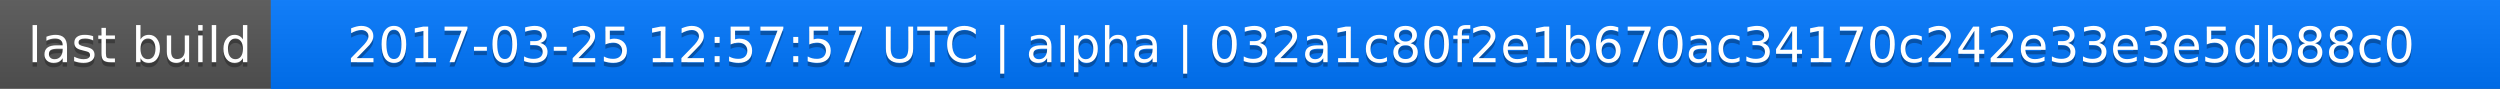
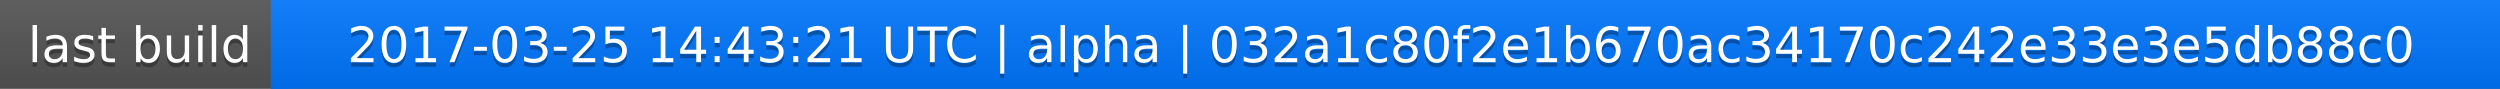
<svg xmlns="http://www.w3.org/2000/svg" width="563" height="20">
  <linearGradient id="a" x2="0" y2="100%">
    <stop offset="0" stop-color="#bbb" stop-opacity=".1" />
    <stop offset="1" stop-opacity=".1" />
  </linearGradient>
  <rect rx="0" width="563" height="20" fill="#555" />
  <rect rx="0" x="61" width="502" height="20" fill="#07f" />
  <path fill="#07f" d="M61 0h4v20h-4z" />
  <rect rx="0" width="563" height="20" fill="url(#a)" />
  <g fill="#fff" text-anchor="middle" font-family="DejaVu Sans,Verdana,Geneva,sans-serif" font-size="11">
    <text x="31.5" y="15" fill="#010101" fill-opacity=".3">last build</text>
    <text x="31.5" y="14">last build</text>
-     <text x="311" y="15" fill="#010101" fill-opacity=".3">2017-03-25 12:57:57 UTC | alpha | 032a1c80f2e1b670ac34170c242e33e3e5db88c0</text>
-     <text x="311" y="14">2017-03-25 12:57:57 UTC | alpha | 032a1c80f2e1b670ac34170c242e33e3e5db88c0</text>
+     <text x="311" y="15" fill="#010101" fill-opacity=".3">2017-03-25 14:43:21 UTC | alpha | 032a1c80f2e1b670ac34170c242e33e3e5db88c0</text>
+     <text x="311" y="14">2017-03-25 14:43:21 UTC | alpha | 032a1c80f2e1b670ac34170c242e33e3e5db88c0</text>
  </g>
</svg>
